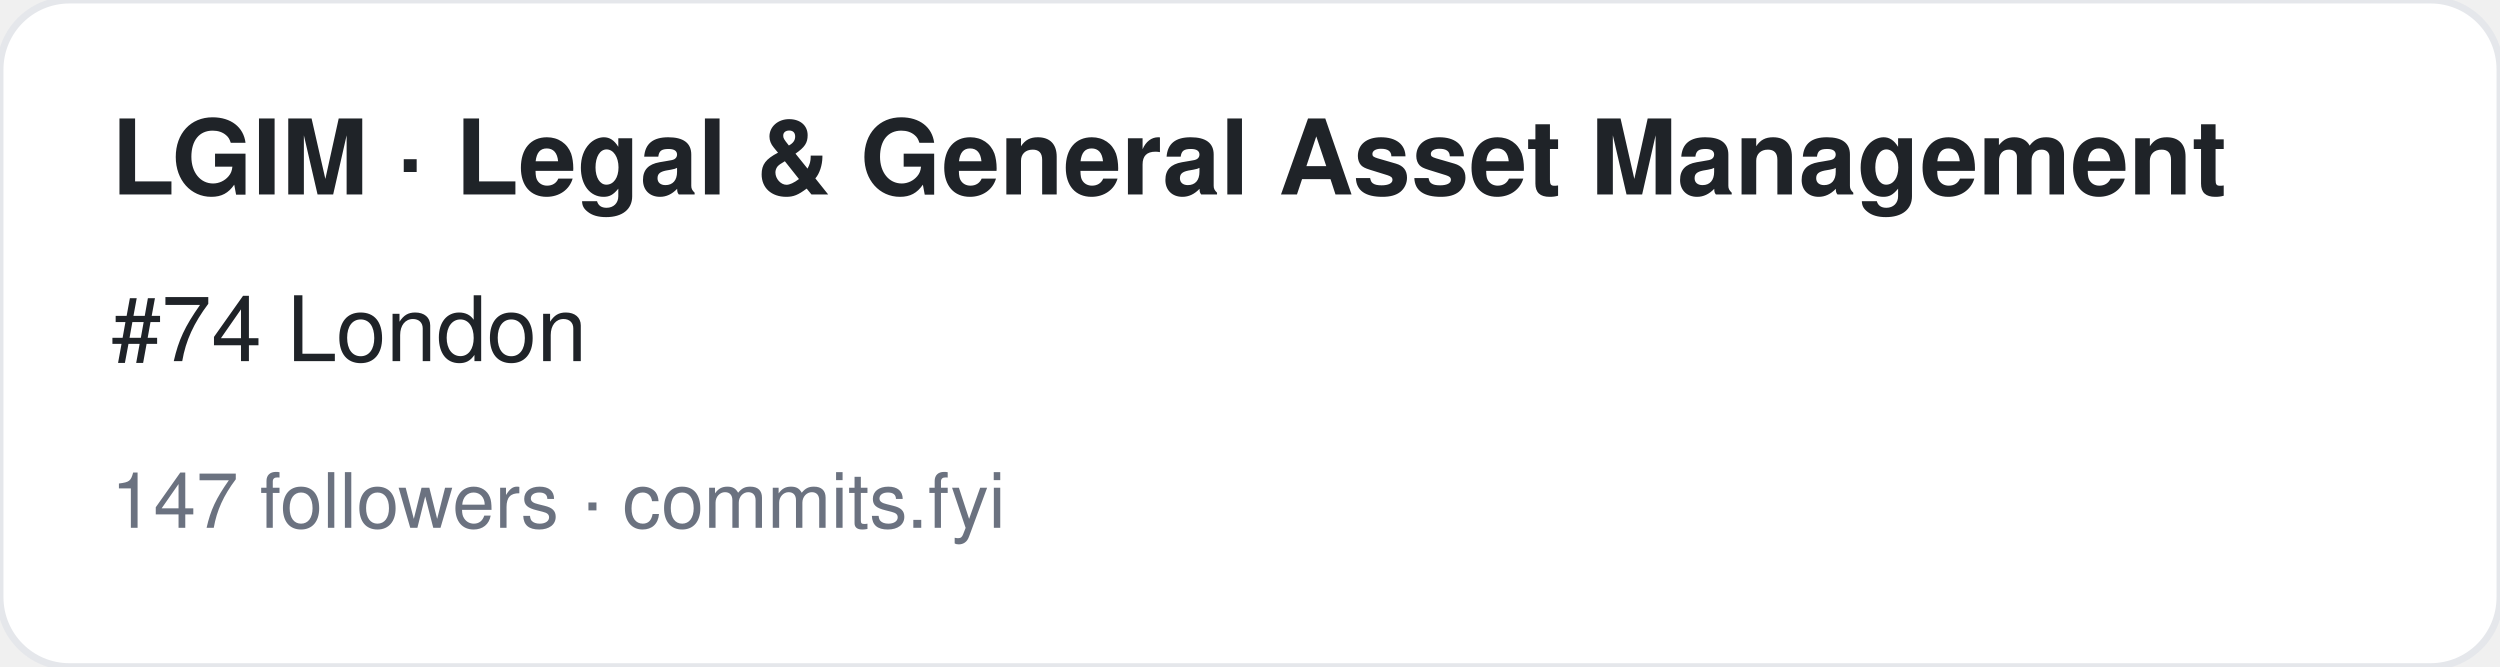
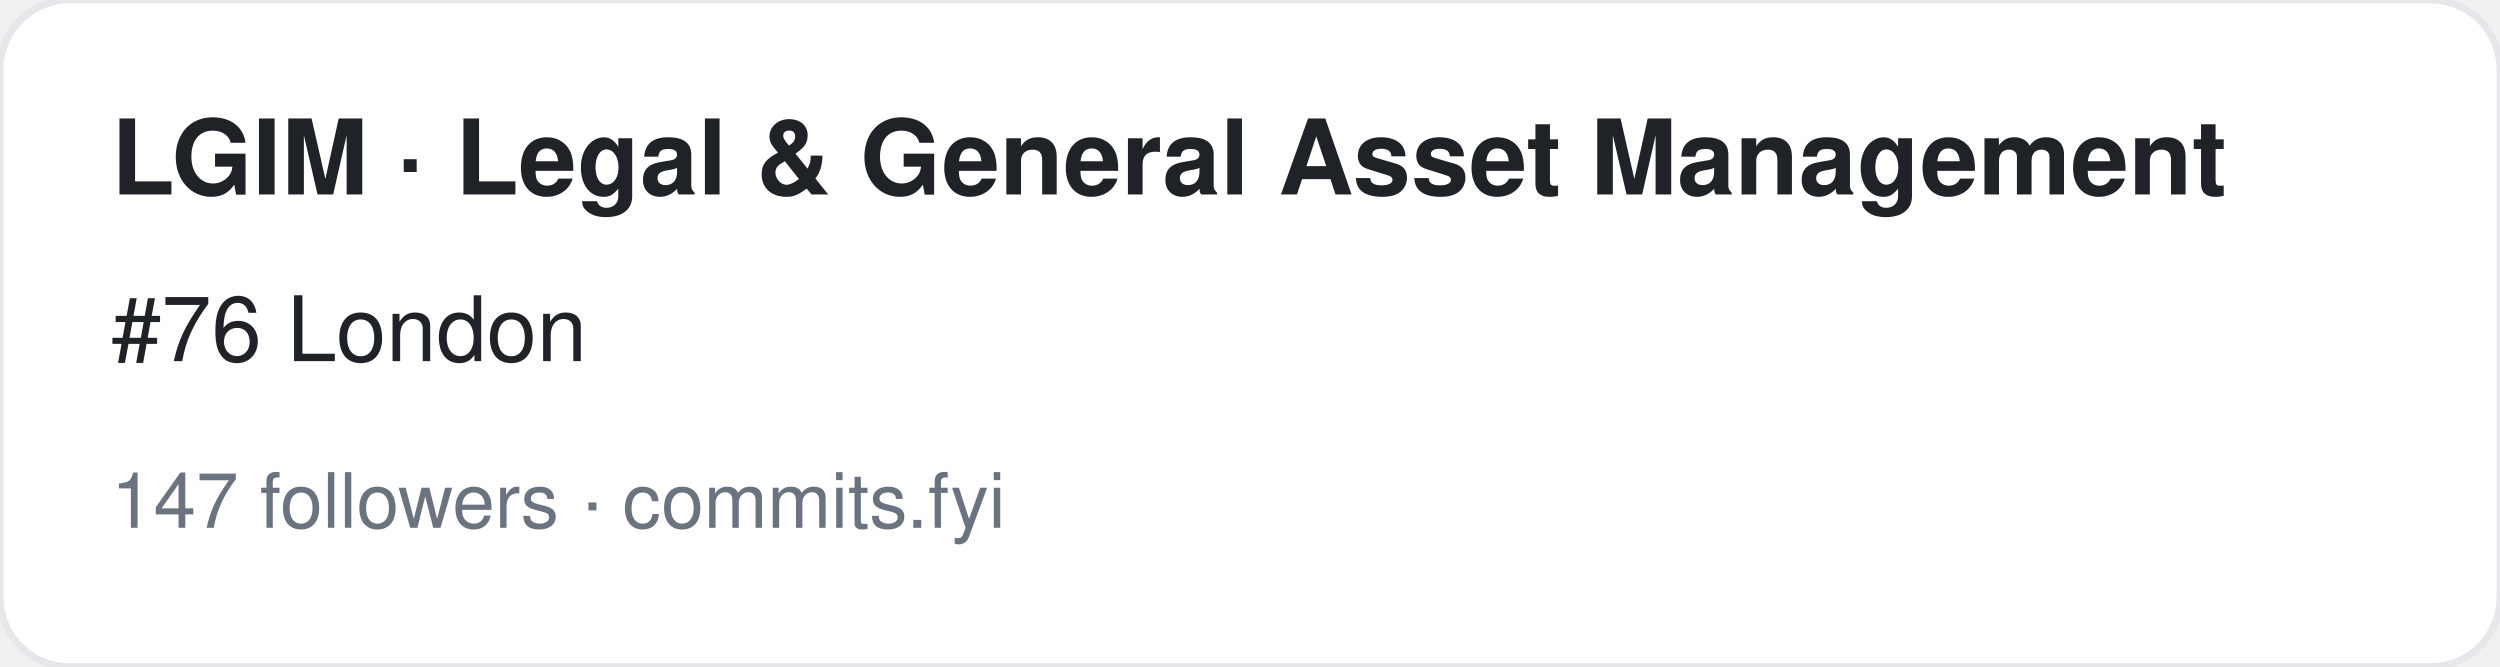
<svg xmlns="http://www.w3.org/2000/svg" width="360" height="96" viewBox="0 0 360 96" font-family="-apple-system,BlinkMacSystemFont,Segoe UI,Helvetica,Arial,sans-serif">
  <rect width="360" height="96" rx="10" fill="#ffffff" stroke="#e5e7eb" />
  <text x="16" y="28" font-size="15" font-weight="700" fill="#1f2328">LGIM · Legal &amp; General Asset Management</text>
-   <text x="16" y="52" font-size="13" fill="#1f2328">#74 London</text>
+   <text x="16" y="52" font-size="13" fill="#1f2328">#76 London</text>
  <text x="16" y="76" font-size="11" fill="#6b7280">147 followers · commits.fyi</text>
</svg>
